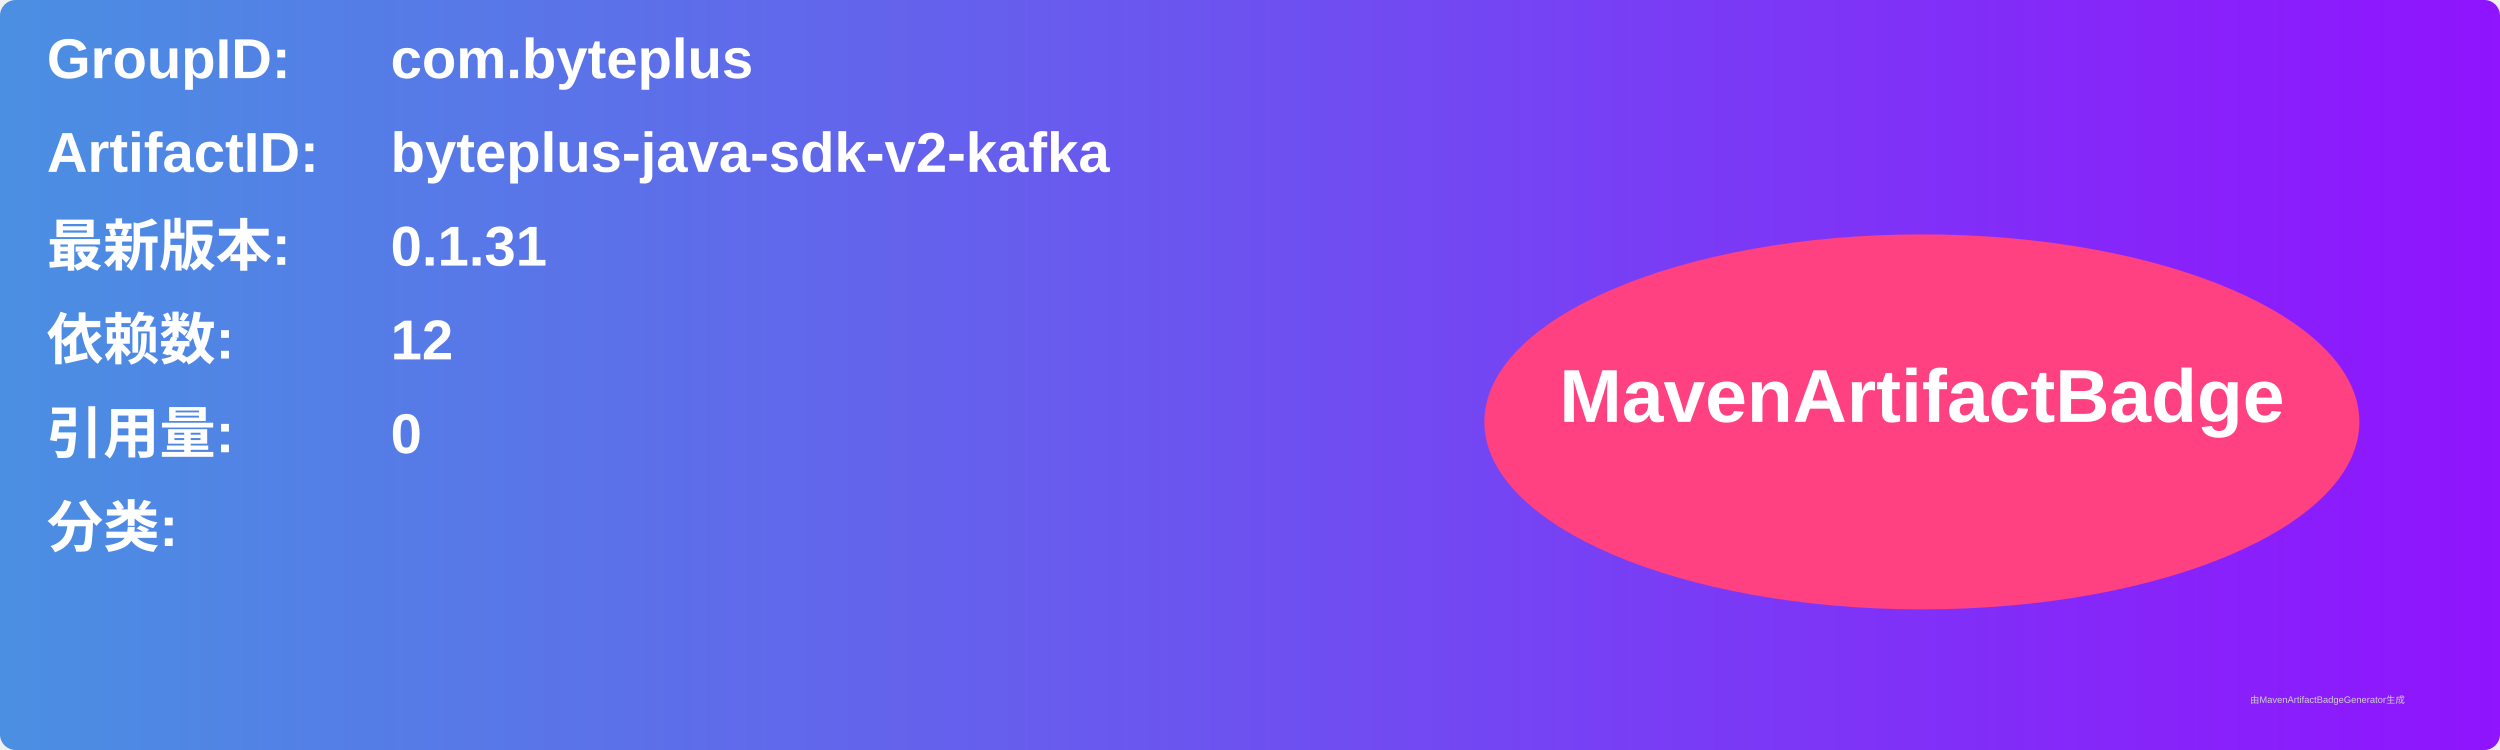
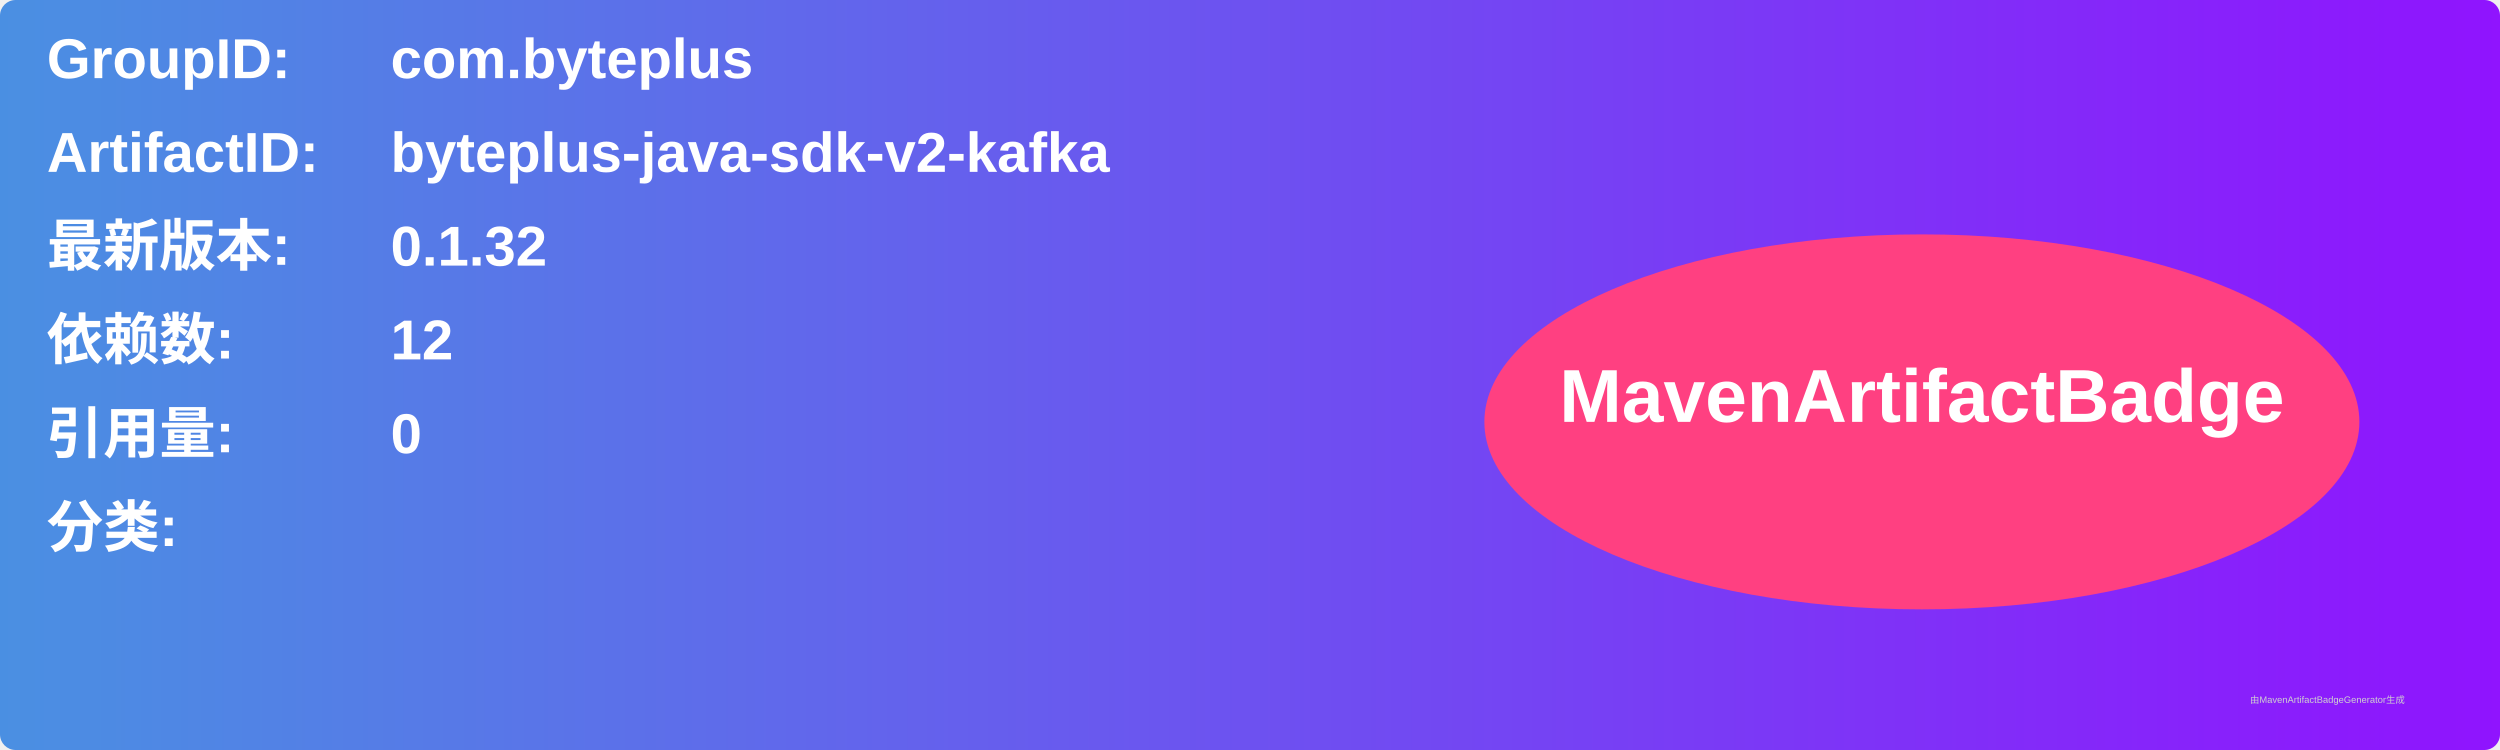
<svg xmlns="http://www.w3.org/2000/svg" width="800" height="240" viewBox="0 0 800 240">
  <linearGradient id="grad" x1="0%" y1="0%" x2="100%" y2="0%">
    <stop offset="0%" stop-color="#4a90e2" />
    <stop offset="100%" stop-color="#9013fe" />
  </linearGradient>
  <rect width="100%" height="100%" rx="5" ry="5" fill="url(#grad)" />
  <g transform="translate(15, 15)">
    <text x="0" y="10" font-family="Arial" font-size="18" fill="white" font-weight="bold" width="260">GroupID:</text>
    <text x="110" y="10" font-family="Arial" font-size="18" fill="white" font-weight="bold" width="460">com.byteplus</text>
    <text x="0" y="40" font-family="Arial" font-size="18" fill="white" font-weight="bold" width="260">ArtifactID:</text>
    <text x="110" y="40" font-family="Arial" font-size="18" fill="white" font-weight="bold" width="460">byteplus-java-sdk-v2-kafka</text>
    <text x="0" y="70" font-family="Arial" font-size="18" fill="white" font-weight="bold">最新版本:</text>
    <text x="110" y="70" font-family="Arial" font-size="18" fill="white" font-weight="bold">
-       <tspan font-weight="bold">0.1.31</tspan>
+       <tspan font-weight="bold">0.1.32</tspan>
    </text>
    <text x="0" y="100" font-family="Arial" font-size="18" fill="white" font-weight="bold">依赖数: </text>
    <text x="110" y="100" font-family="Arial" font-size="18" fill="white">
      <tspan font-weight="bold">12</tspan>
    </text>
    <text x="0" y="130" font-family="Arial" font-size="18" fill="white" font-weight="bold">引用量: </text>
    <text x="110" y="130" font-family="Arial" font-size="18" fill="white">
      <tspan font-weight="bold">0</tspan>
    </text>
    <text x="0" y="160" font-family="Arial" font-size="18" fill="white" font-weight="bold">分类:</text>
    <text x="10" y="190" font-family="Arial" font-size="10" fill="white">
      <tspan font-weight="bold" />
    </text>
    <ellipse cx="600" cy="120" rx="140" ry="60" fill="#ff4081" />
    <text x="600" y="120" text-anchor="middle" font-family="Arial" font-size="24" fill="white" font-weight="bold">MavenArtifactBadge</text>
  </g>
  <text x="720" y="225" font-family="Arial" font-size="3" fill="#d0d0d0">由MavenArtifactBadgeGenerator生成</text>
</svg>
